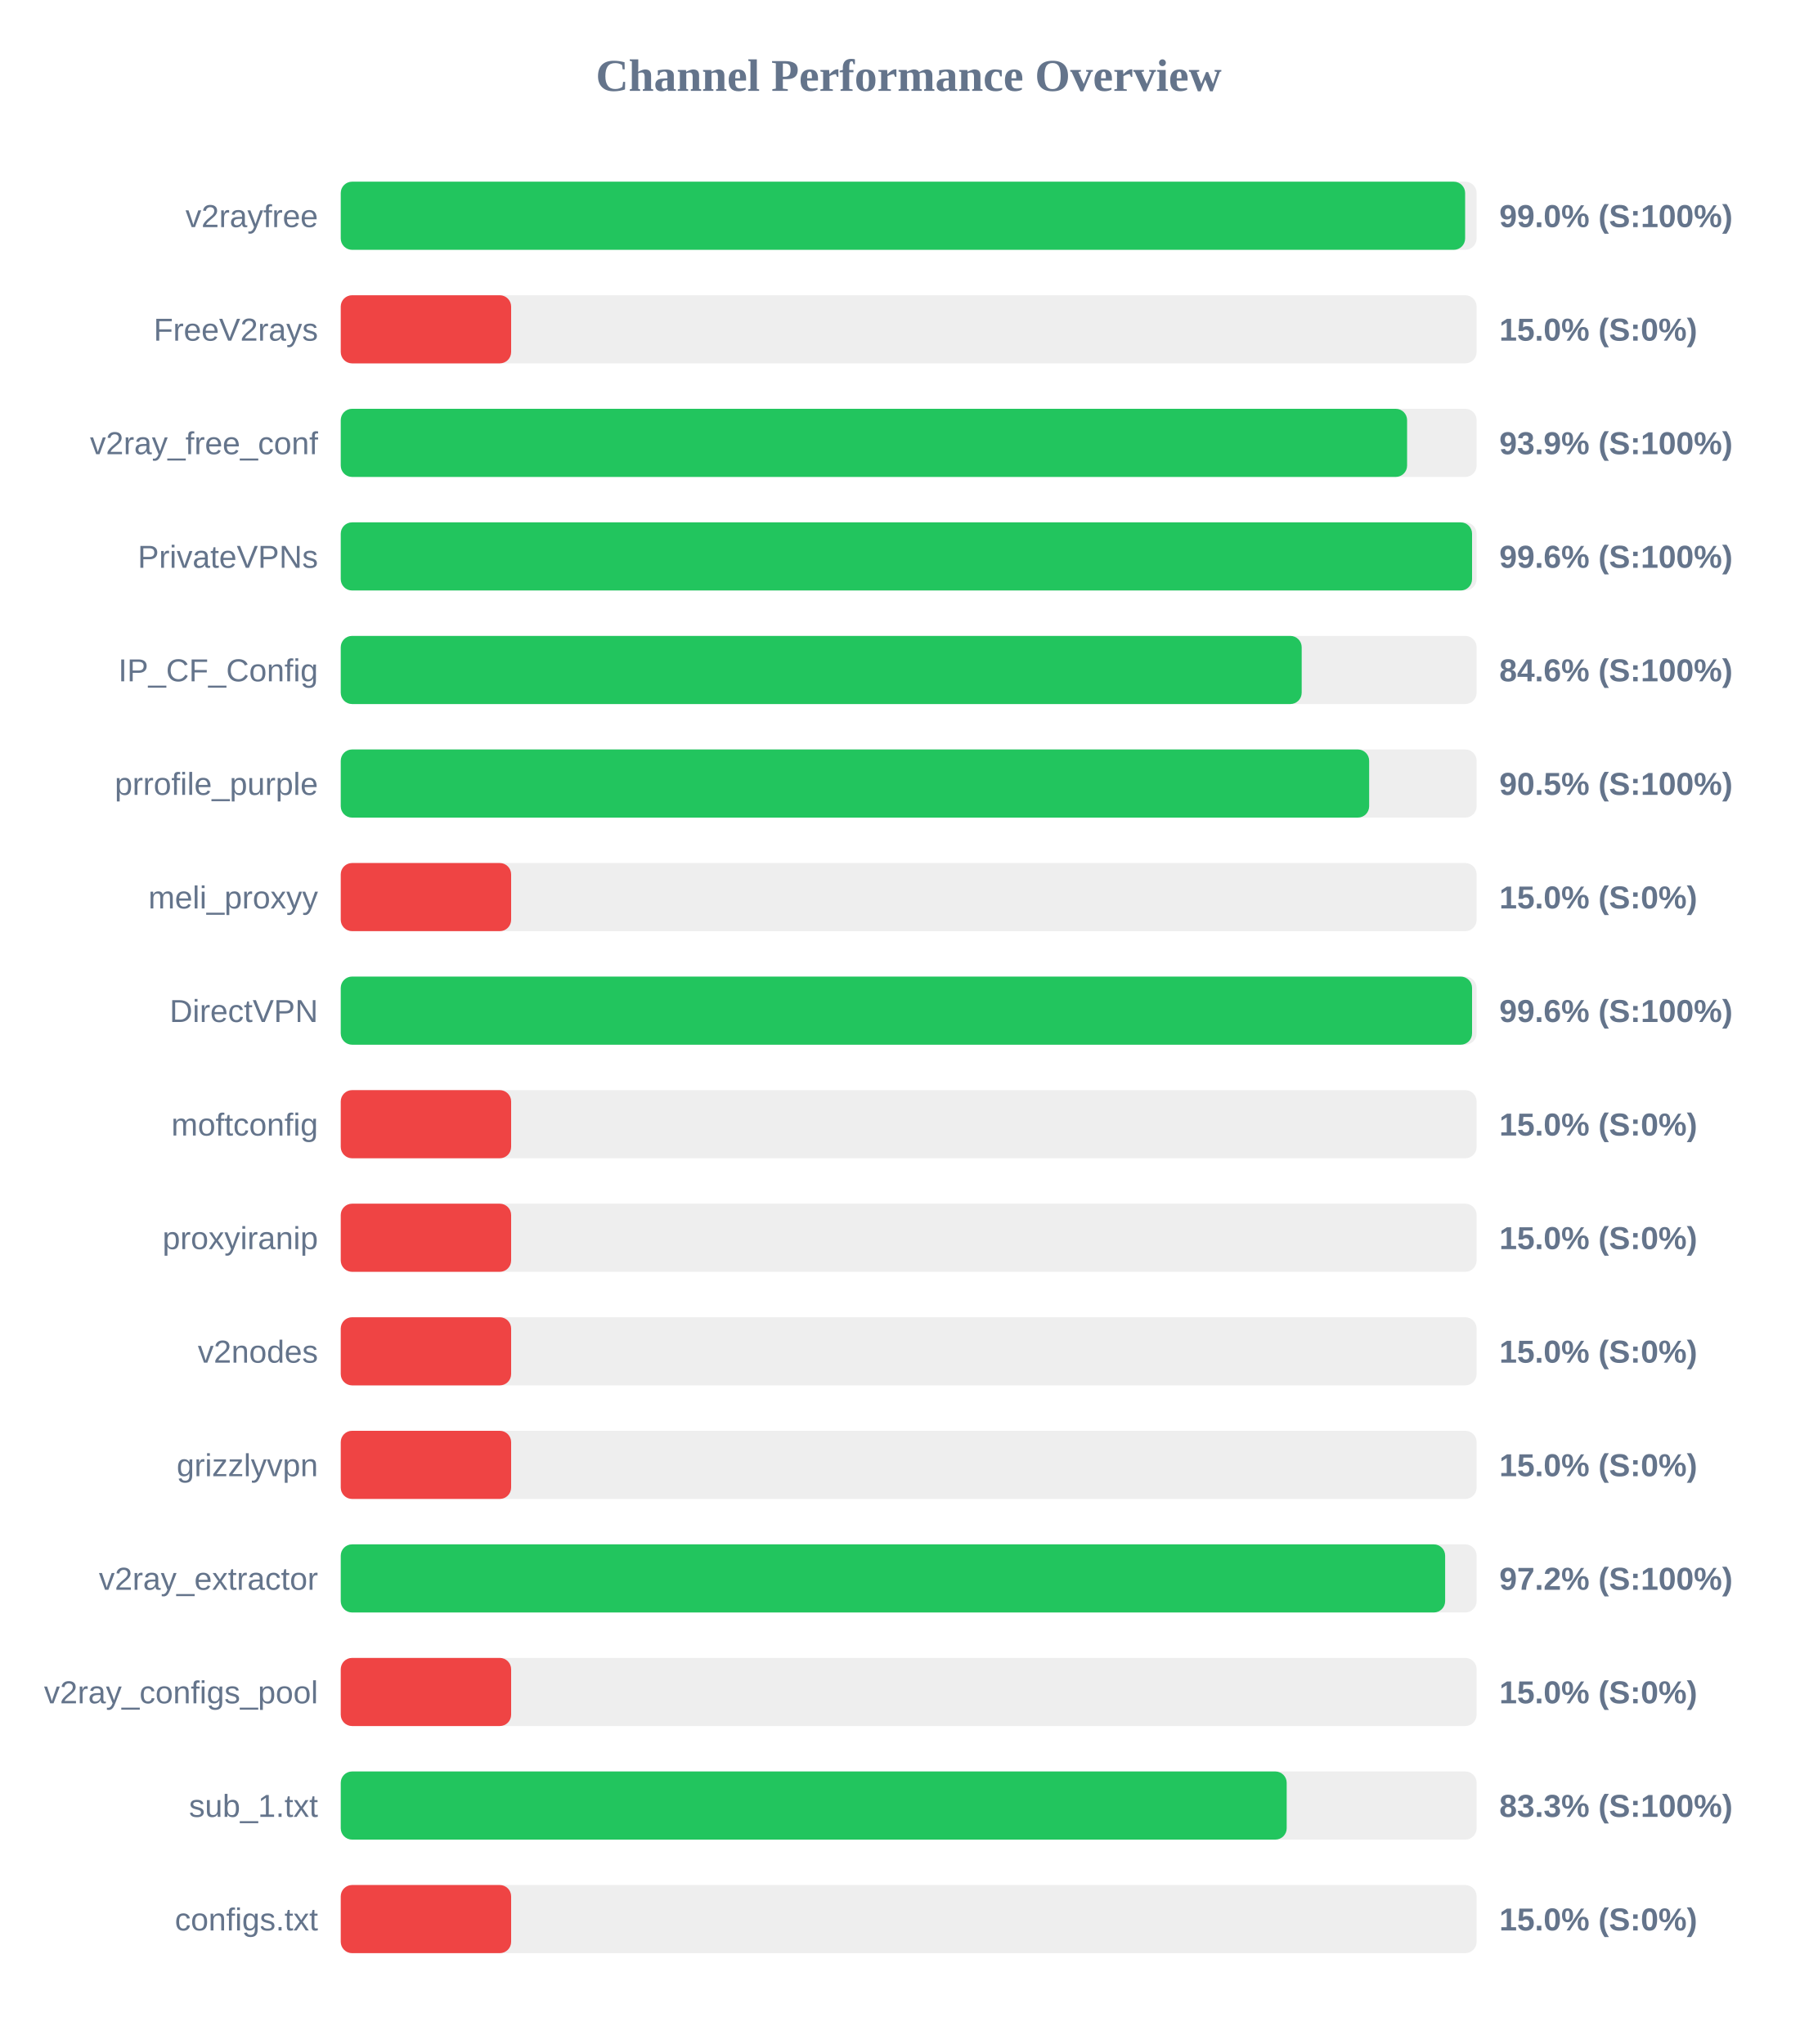
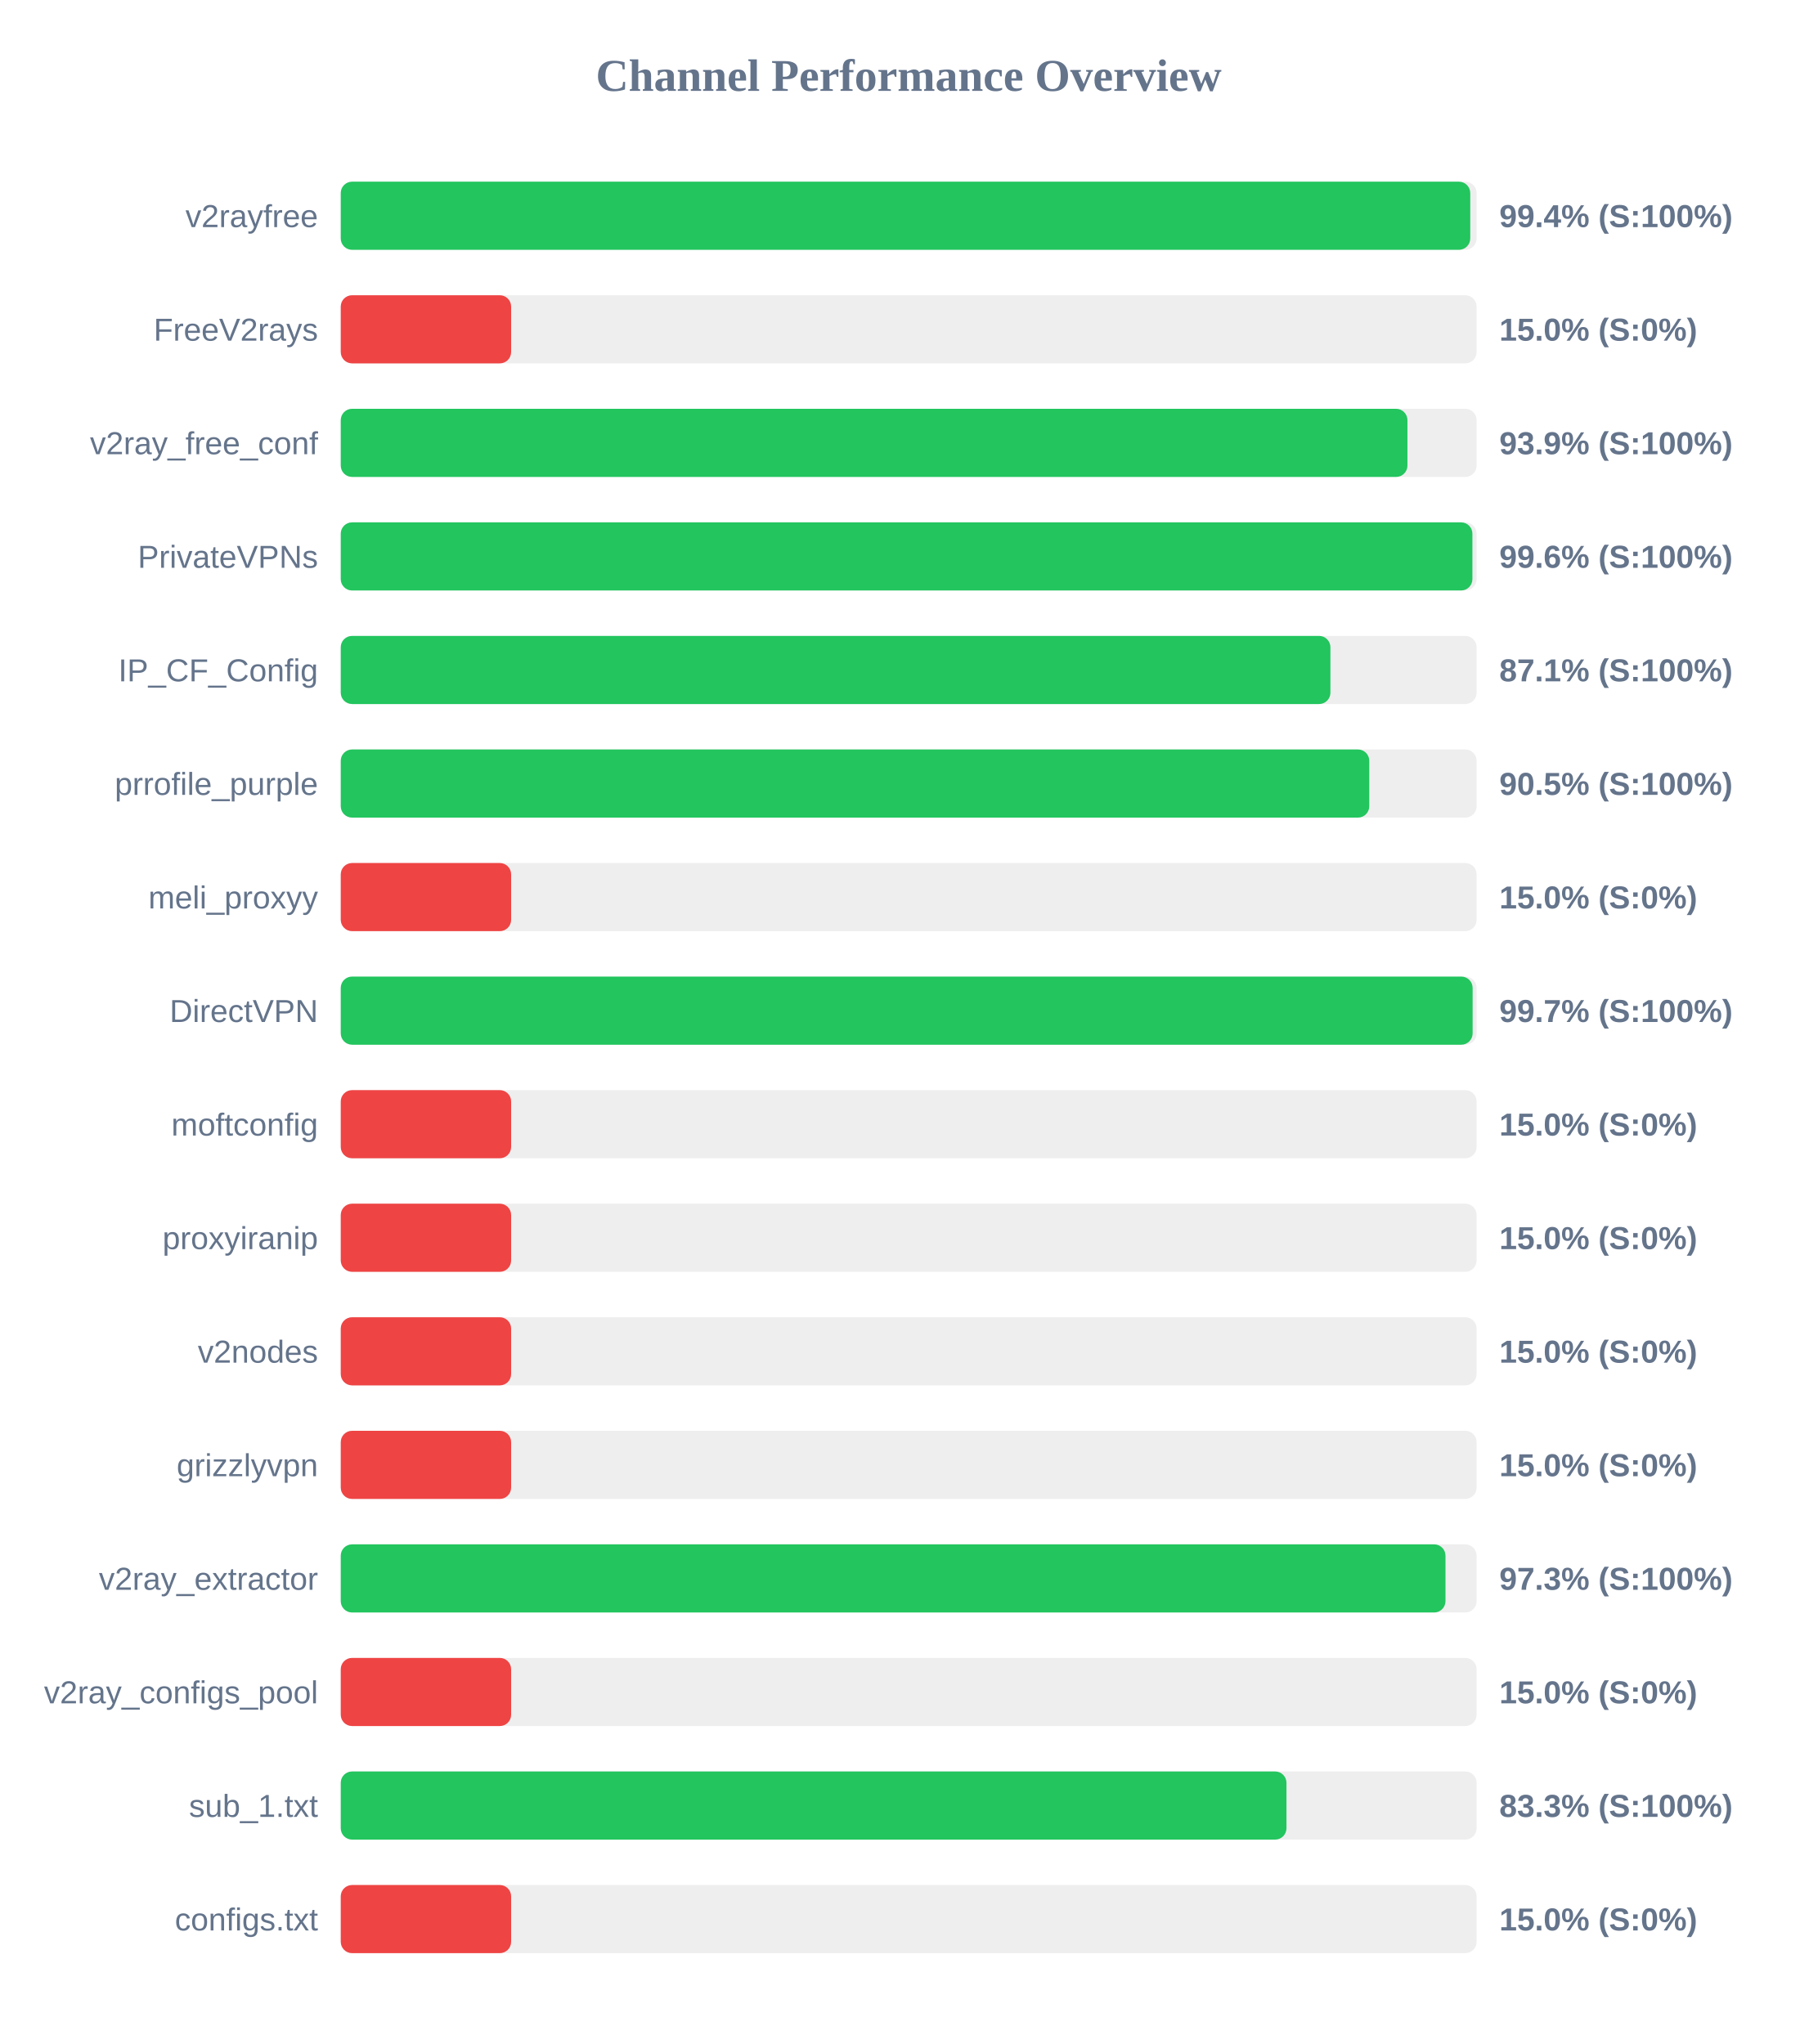
<svg xmlns="http://www.w3.org/2000/svg" width="800" height="900" version="1.1">
  <style>
        .row { font: 14px Arial; fill: #64748b; }
        .score { font: bold 14px Arial; fill: #64748b; }
    </style>
  <text x="400" y="40" text-anchor="middle" font-size="20px" font-weight="bold" fill="#64748b">Channel Performance Overview</text>
  <rect x="150" y="80" width="500" height="30" fill="#eee" rx="5" />
-   <rect x="150" y="80" width="494.95" height="30" fill="#22c55e" rx="5" />
+   <rect x="150" y="80" width="497.2" height="30" fill="#22c55e" rx="5" />
  <text x="140" y="100" text-anchor="end" class="row">v2rayfree</text>
-   <text x="660" y="100" text-anchor="start" class="score">99.0% (S:100%)</text>
+   <text x="660" y="100" text-anchor="start" class="score">99.4% (S:100%)</text>
  <rect x="150" y="130" width="500" height="30" fill="#eee" rx="5" />
  <rect x="150" y="130" width="75.0" height="30" fill="#ef4444" rx="5" />
  <text x="140" y="150" text-anchor="end" class="row">FreeV2rays</text>
  <text x="660" y="150" text-anchor="start" class="score">15.0% (S:0%)</text>
  <rect x="150" y="180" width="500" height="30" fill="#eee" rx="5" />
-   <rect x="150" y="180" width="469.4" height="30" fill="#22c55e" rx="5" />
+   <rect x="150" y="180" width="469.55" height="30" fill="#22c55e" rx="5" />
  <text x="140" y="200" text-anchor="end" class="row">v2ray_free_conf</text>
  <text x="660" y="200" text-anchor="start" class="score">93.9% (S:100%)</text>
  <rect x="150" y="230" width="500" height="30" fill="#eee" rx="5" />
-   <rect x="150" y="230" width="498.0" height="30" fill="#22c55e" rx="5" />
+   <rect x="150" y="230" width="498.15" height="30" fill="#22c55e" rx="5" />
  <text x="140" y="250" text-anchor="end" class="row">PrivateVPNs</text>
  <text x="660" y="250" text-anchor="start" class="score">99.6% (S:100%)</text>
  <rect x="150" y="280" width="500" height="30" fill="#eee" rx="5" />
-   <rect x="150" y="280" width="423.0" height="30" fill="#22c55e" rx="5" />
+   <rect x="150" y="280" width="435.65" height="30" fill="#22c55e" rx="5" />
  <text x="140" y="300" text-anchor="end" class="row">IP_CF_Config</text>
-   <text x="660" y="300" text-anchor="start" class="score">84.6% (S:100%)</text>
+   <text x="660" y="300" text-anchor="start" class="score">87.1% (S:100%)</text>
  <rect x="150" y="330" width="500" height="30" fill="#eee" rx="5" />
-   <rect x="150" y="330" width="452.7" height="30" fill="#22c55e" rx="5" />
+   <rect x="150" y="330" width="452.75" height="30" fill="#22c55e" rx="5" />
  <text x="140" y="350" text-anchor="end" class="row">prrofile_purple</text>
  <text x="660" y="350" text-anchor="start" class="score">90.5% (S:100%)</text>
  <rect x="150" y="380" width="500" height="30" fill="#eee" rx="5" />
  <rect x="150" y="380" width="75.0" height="30" fill="#ef4444" rx="5" />
  <text x="140" y="400" text-anchor="end" class="row">meli_proxyy</text>
  <text x="660" y="400" text-anchor="start" class="score">15.0% (S:0%)</text>
  <rect x="150" y="430" width="500" height="30" fill="#eee" rx="5" />
-   <rect x="150" y="430" width="498.0" height="30" fill="#22c55e" rx="5" />
+   <rect x="150" y="430" width="498.25" height="30" fill="#22c55e" rx="5" />
  <text x="140" y="450" text-anchor="end" class="row">DirectVPN</text>
-   <text x="660" y="450" text-anchor="start" class="score">99.6% (S:100%)</text>
+   <text x="660" y="450" text-anchor="start" class="score">99.7% (S:100%)</text>
  <rect x="150" y="480" width="500" height="30" fill="#eee" rx="5" />
  <rect x="150" y="480" width="75.0" height="30" fill="#ef4444" rx="5" />
  <text x="140" y="500" text-anchor="end" class="row">moftconfig</text>
  <text x="660" y="500" text-anchor="start" class="score">15.0% (S:0%)</text>
  <rect x="150" y="530" width="500" height="30" fill="#eee" rx="5" />
  <rect x="150" y="530" width="75.0" height="30" fill="#ef4444" rx="5" />
  <text x="140" y="550" text-anchor="end" class="row">proxyiranip</text>
  <text x="660" y="550" text-anchor="start" class="score">15.0% (S:0%)</text>
  <rect x="150" y="580" width="500" height="30" fill="#eee" rx="5" />
  <rect x="150" y="580" width="75.0" height="30" fill="#ef4444" rx="5" />
  <text x="140" y="600" text-anchor="end" class="row">v2nodes</text>
  <text x="660" y="600" text-anchor="start" class="score">15.0% (S:0%)</text>
  <rect x="150" y="630" width="500" height="30" fill="#eee" rx="5" />
  <rect x="150" y="630" width="75.0" height="30" fill="#ef4444" rx="5" />
  <text x="140" y="650" text-anchor="end" class="row">grizzlyvpn</text>
  <text x="660" y="650" text-anchor="start" class="score">15.0% (S:0%)</text>
  <rect x="150" y="680" width="500" height="30" fill="#eee" rx="5" />
-   <rect x="150" y="680" width="486.15" height="30" fill="#22c55e" rx="5" />
+   <rect x="150" y="680" width="486.3" height="30" fill="#22c55e" rx="5" />
  <text x="140" y="700" text-anchor="end" class="row">v2ray_extractor</text>
-   <text x="660" y="700" text-anchor="start" class="score">97.2% (S:100%)</text>
+   <text x="660" y="700" text-anchor="start" class="score">97.3% (S:100%)</text>
  <rect x="150" y="730" width="500" height="30" fill="#eee" rx="5" />
  <rect x="150" y="730" width="75.0" height="30" fill="#ef4444" rx="5" />
  <text x="140" y="750" text-anchor="end" class="row">v2ray_configs_pool</text>
  <text x="660" y="750" text-anchor="start" class="score">15.0% (S:0%)</text>
  <rect x="150" y="780" width="500" height="30" fill="#eee" rx="5" />
-   <rect x="150" y="780" width="416.4" height="30" fill="#22c55e" rx="5" />
+   <rect x="150" y="780" width="416.3" height="30" fill="#22c55e" rx="5" />
  <text x="140" y="800" text-anchor="end" class="row">sub_1.txt</text>
  <text x="660" y="800" text-anchor="start" class="score">83.3% (S:100%)</text>
  <rect x="150" y="830" width="500" height="30" fill="#eee" rx="5" />
  <rect x="150" y="830" width="75.0" height="30" fill="#ef4444" rx="5" />
  <text x="140" y="850" text-anchor="end" class="row">configs.txt</text>
  <text x="660" y="850" text-anchor="start" class="score">15.0% (S:0%)</text>
</svg>
